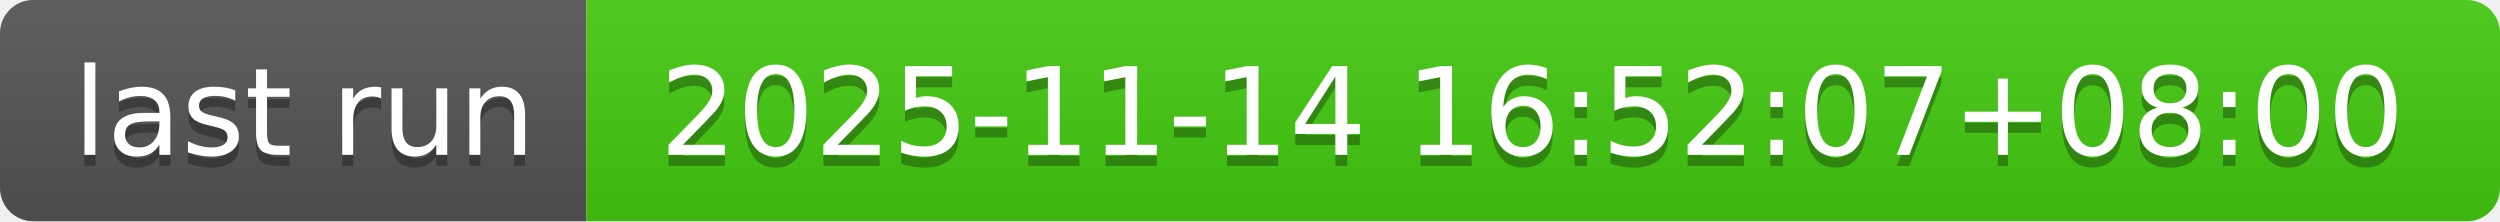
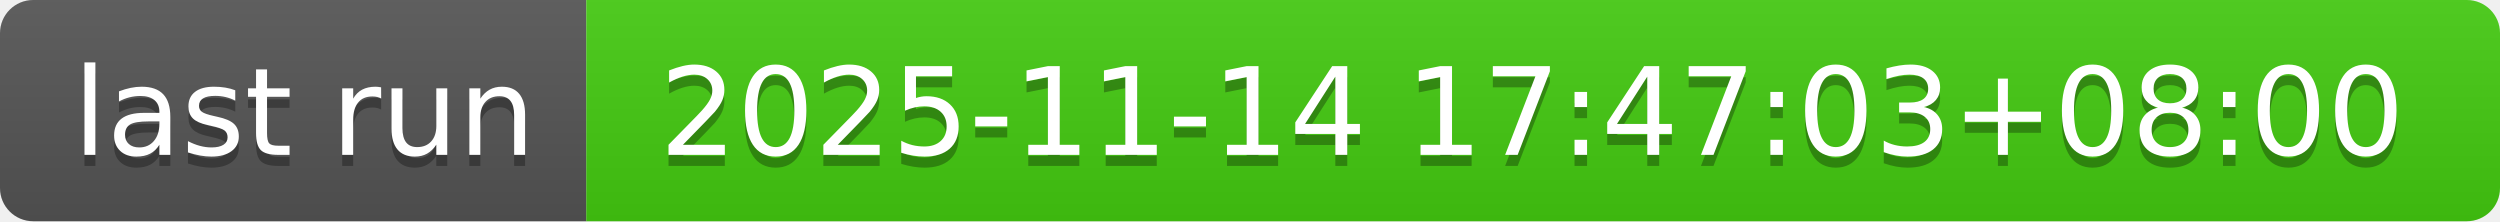
- <svg xmlns="http://www.w3.org/2000/svg" width="226" height="20" role="img" aria-label="last run: 2025-11-14 16:52:07+08:00">
+ <svg xmlns="http://www.w3.org/2000/svg" width="226" height="20" role="img" aria-label="last run: 2025-11-14 17:47:03+08:00">
  <linearGradient id="s" x2="0" y2="100%">
    <stop offset="0" stop-color="#bbb" stop-opacity=".1" />
    <stop offset="1" stop-opacity=".1" />
  </linearGradient>
  <clipPath id="r">
    <rect width="226" height="20" rx="3" fill="#fff" />
  </clipPath>
  <g clip-path="url(#r)">
    <rect width="53" height="20" fill="#555" />
    <rect x="53" width="173" height="20" fill="#4c1" />
    <rect width="226" height="20" fill="url(#s)" />
  </g>
  <g fill="#fff" text-anchor="middle" font-family="Verdana,Geneva,DejaVu Sans,sans-serif" text-rendering="geometricPrecision" font-size="110">
    <text aria-hidden="true" x="275" y="150" fill="#010101" fill-opacity=".3" transform="scale(.1)" textLength="430">last run</text>
    <text x="275" y="140" transform="scale(.1)" fill="#fff" textLength="430">last run</text>
-     <text aria-hidden="true" x="1385" y="150" fill="#010101" fill-opacity=".3" transform="scale(.1)" textLength="1630">2025-11-14 16:52:07+08:00</text>
-     <text x="1385" y="140" transform="scale(.1)" fill="#fff" textLength="1630">2025-11-14 16:52:07+08:00</text>
+     <text aria-hidden="true" x="1385" y="150" fill="#010101" fill-opacity=".3" transform="scale(.1)" textLength="1630">2025-11-14 17:47:03+08:00</text>
+     <text x="1385" y="140" transform="scale(.1)" fill="#fff" textLength="1630">2025-11-14 17:47:03+08:00</text>
  </g>
</svg>
